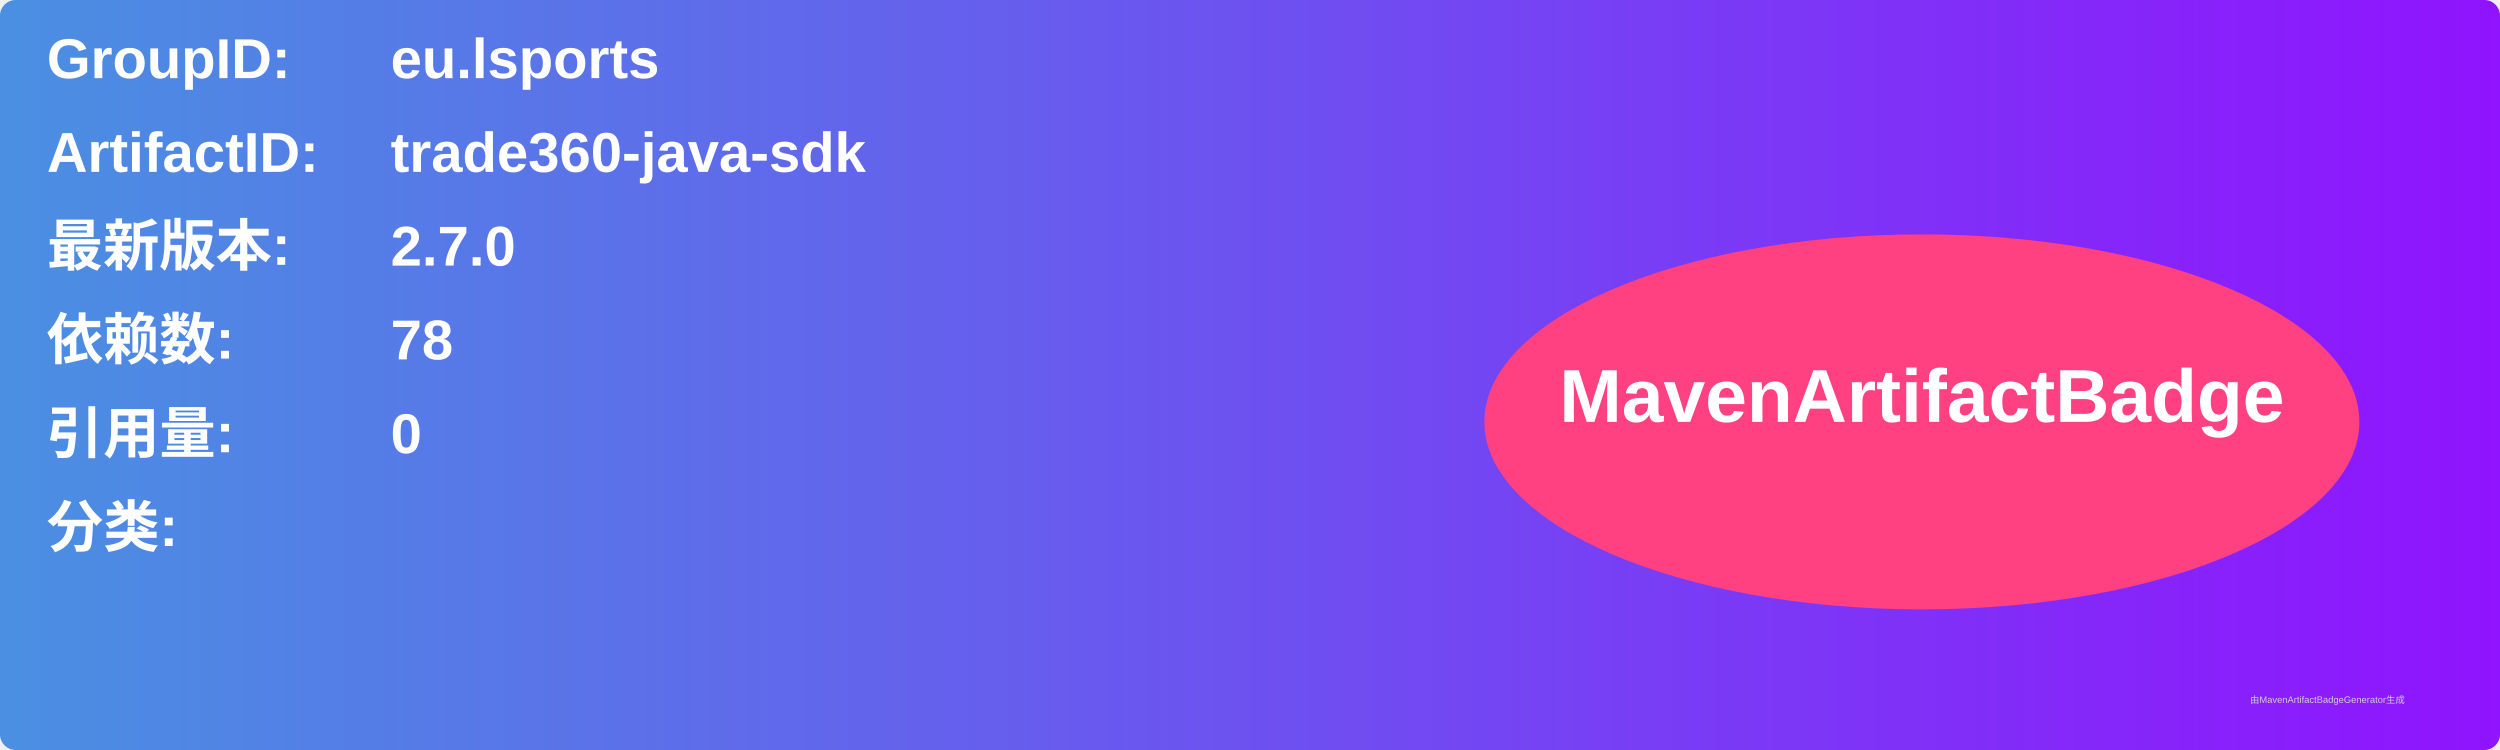
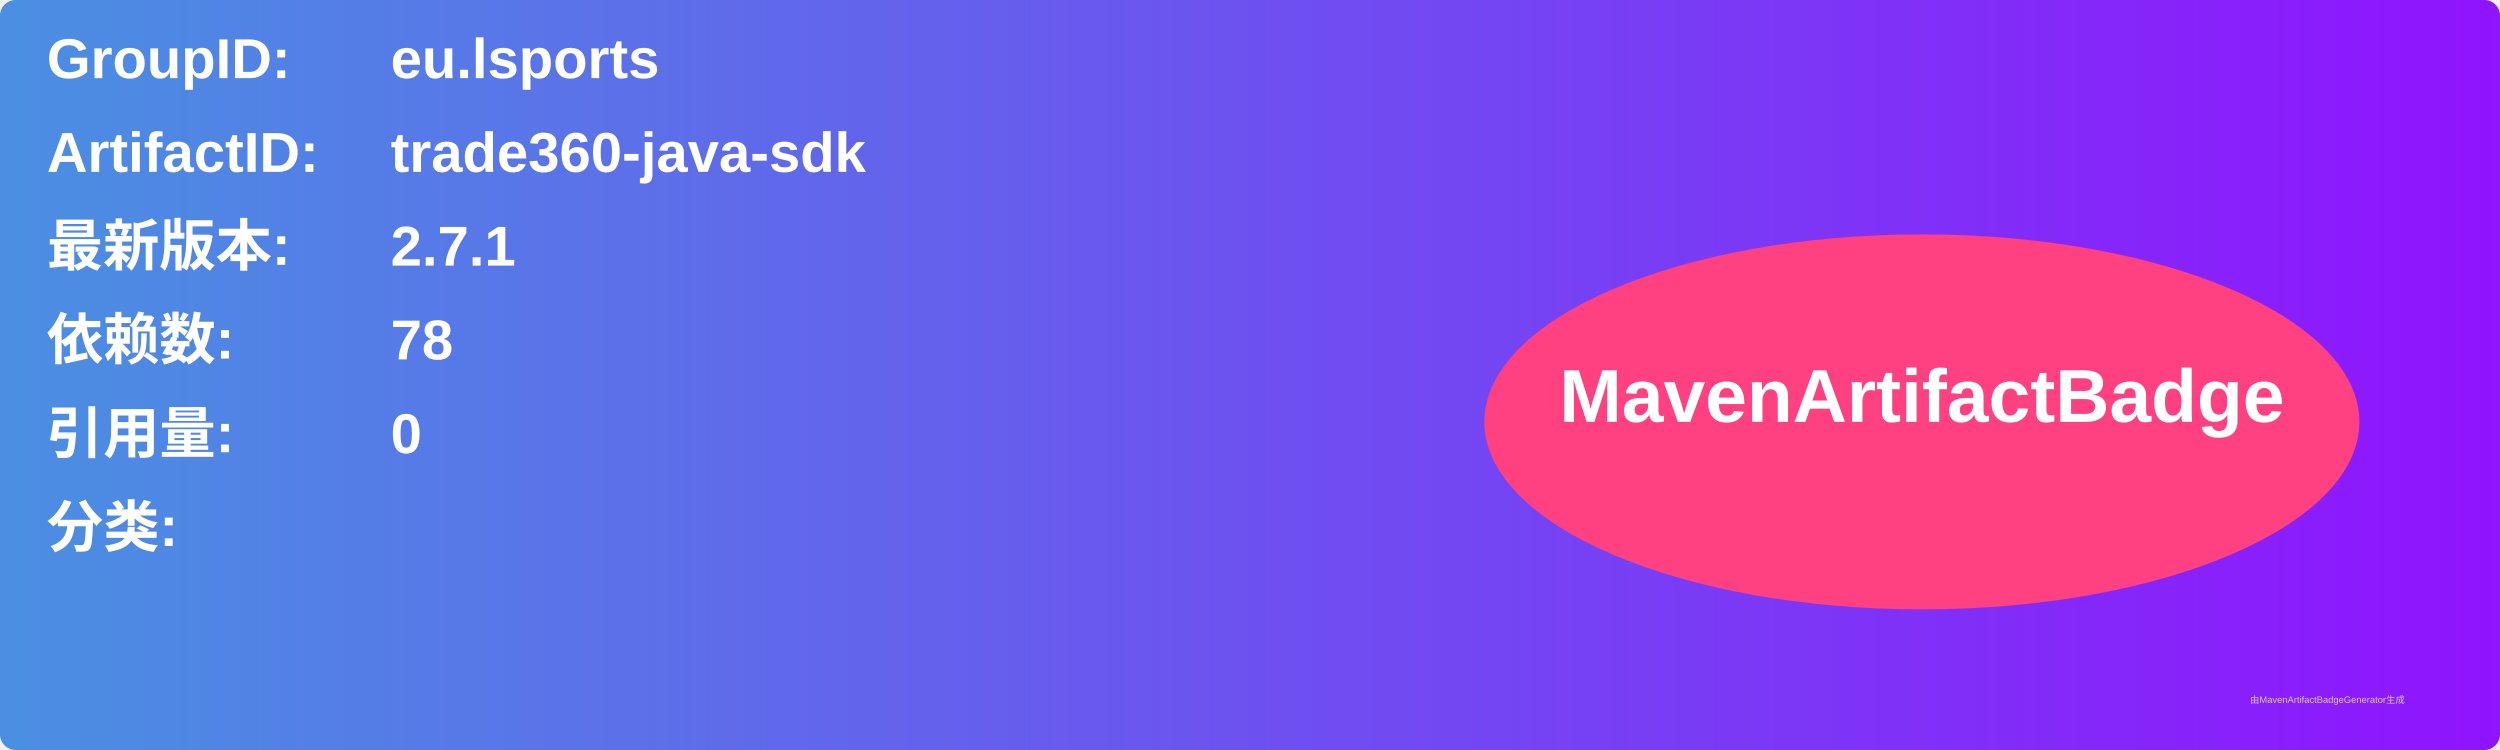
<svg xmlns="http://www.w3.org/2000/svg" width="800" height="240" viewBox="0 0 800 240">
  <linearGradient id="grad" x1="0%" y1="0%" x2="100%" y2="0%">
    <stop offset="0%" stop-color="#4a90e2" />
    <stop offset="100%" stop-color="#9013fe" />
  </linearGradient>
  <rect width="100%" height="100%" rx="5" ry="5" fill="url(#grad)" />
  <g transform="translate(15, 15)">
    <text x="0" y="10" font-family="Arial" font-size="18" fill="white" font-weight="bold" width="260">GroupID:</text>
    <text x="110" y="10" font-family="Arial" font-size="18" fill="white" font-weight="bold" width="460">eu.lsports</text>
    <text x="0" y="40" font-family="Arial" font-size="18" fill="white" font-weight="bold" width="260">ArtifactID:</text>
    <text x="110" y="40" font-family="Arial" font-size="18" fill="white" font-weight="bold" width="460">trade360-java-sdk</text>
    <text x="0" y="70" font-family="Arial" font-size="18" fill="white" font-weight="bold">最新版本:</text>
    <text x="110" y="70" font-family="Arial" font-size="18" fill="white" font-weight="bold">
-       <tspan font-weight="bold">2.7.0</tspan>
+       <tspan font-weight="bold">2.7.1</tspan>
    </text>
    <text x="0" y="100" font-family="Arial" font-size="18" fill="white" font-weight="bold">依赖数: </text>
    <text x="110" y="100" font-family="Arial" font-size="18" fill="white">
      <tspan font-weight="bold">78</tspan>
    </text>
    <text x="0" y="130" font-family="Arial" font-size="18" fill="white" font-weight="bold">引用量: </text>
    <text x="110" y="130" font-family="Arial" font-size="18" fill="white">
      <tspan font-weight="bold">0</tspan>
    </text>
    <text x="0" y="160" font-family="Arial" font-size="18" fill="white" font-weight="bold">分类:</text>
    <text x="10" y="190" font-family="Arial" font-size="10" fill="white">
      <tspan font-weight="bold" />
    </text>
    <ellipse cx="600" cy="120" rx="140" ry="60" fill="#ff4081" />
    <text x="600" y="120" text-anchor="middle" font-family="Arial" font-size="24" fill="white" font-weight="bold">MavenArtifactBadge</text>
  </g>
  <text x="720" y="225" font-family="Arial" font-size="3" fill="#d0d0d0">由MavenArtifactBadgeGenerator生成</text>
</svg>
